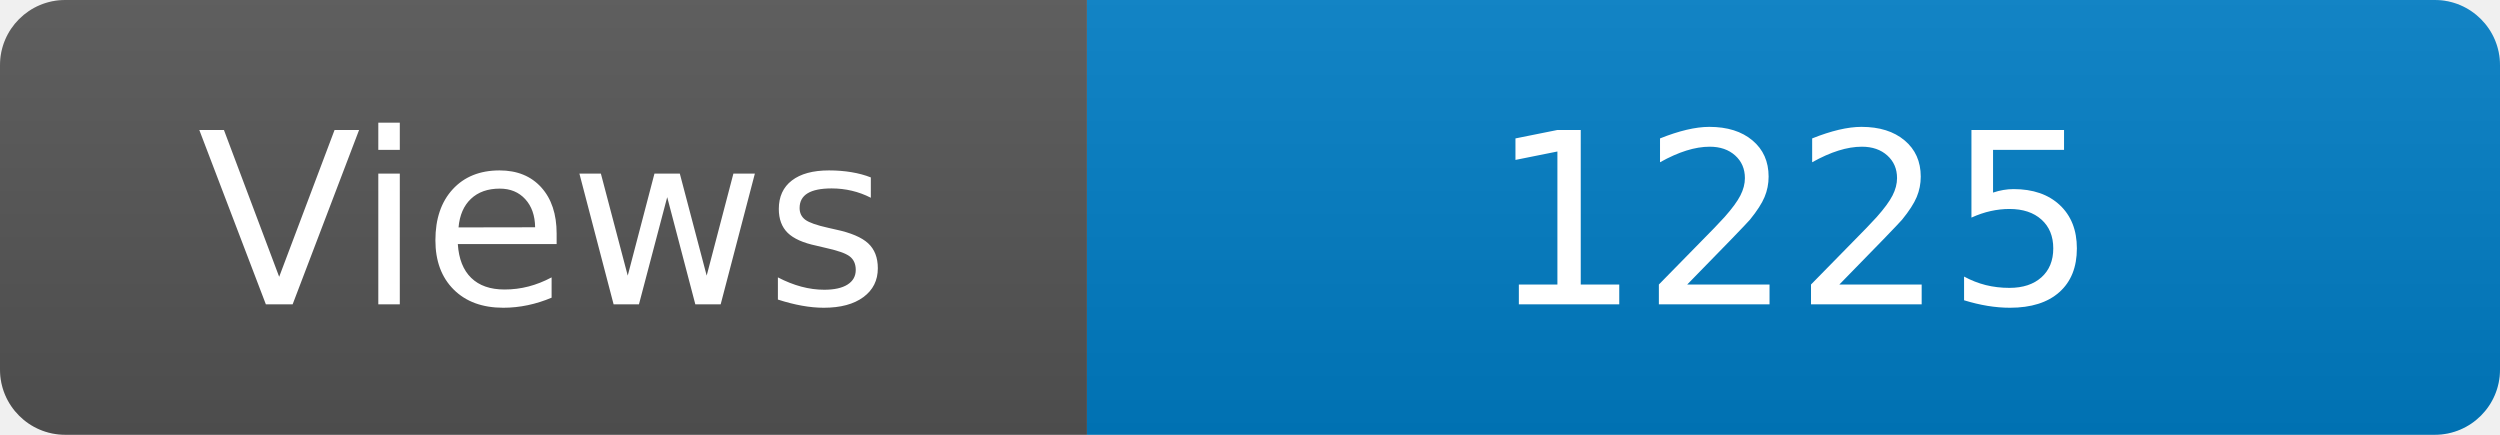
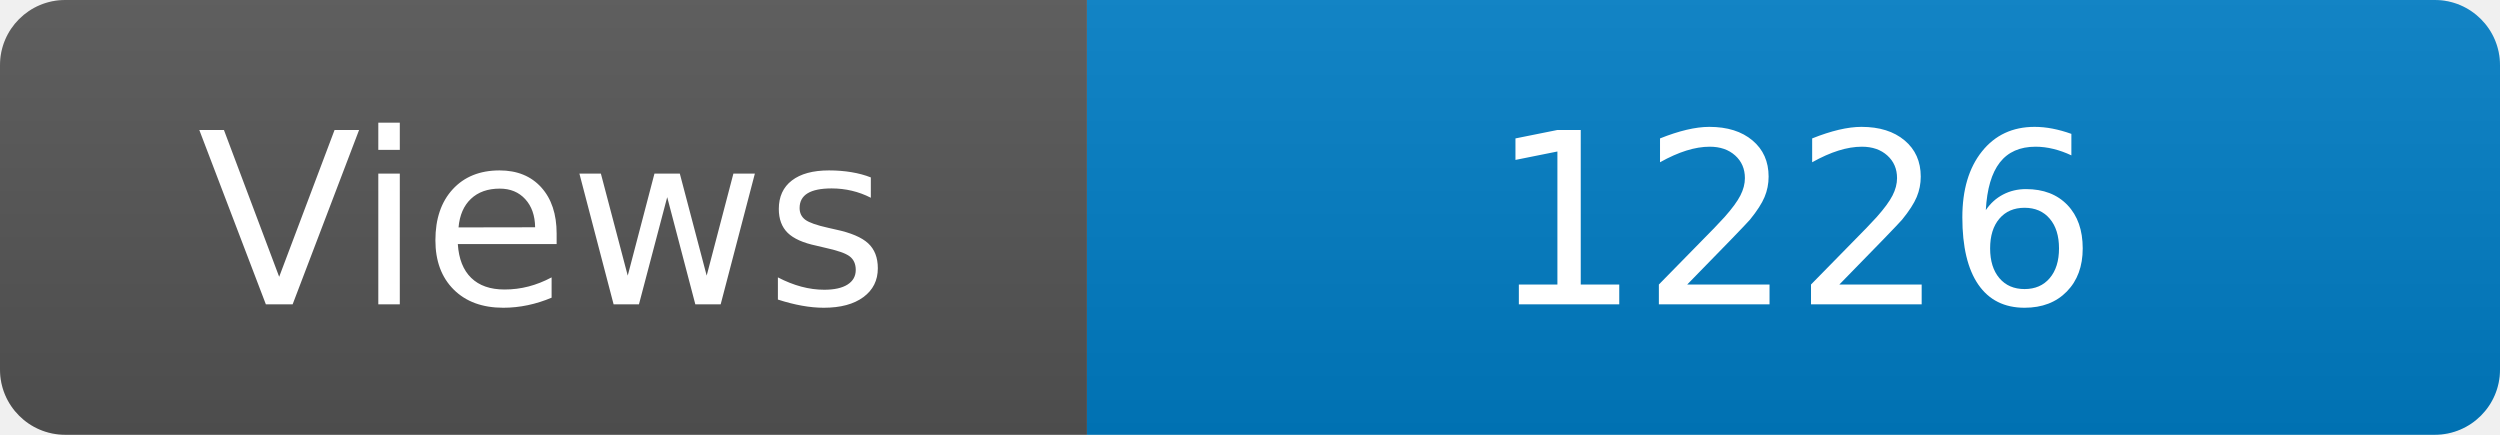
<svg xmlns="http://www.w3.org/2000/svg" width="115" height="20" role="img" aria-label="Maintained?: yes">
  <linearGradient id="s" x2="0" y2="100%">
    <stop offset="0" stop-color="#bbb" stop-opacity=".1" />
    <stop offset="1" stop-opacity=".1" />
  </linearGradient>
  <clipPath id="r">
    <rect width="115" height="20" rx="3" fill="#fff" />
  </clipPath>
  <g clip-path="url(#r)">
    <rect width="50" height="20" fill="#555" />
    <rect x="50" width="160" height="20" fill="#007ec6" />
    <rect width="115" height="20" fill="url(#s)" />
  </g>
  <g fill="#fff" text-anchor="middle" font-family="Verdana,Geneva,DejaVu Sans,sans-serif" font-size="110">
    <text x="250" y="140" transform="scale(.1)" fill="#fff">Views</text>
-     <text x="825" y="140" transform="scale(.1)" fill="#fff">1225</text>
+     <text x="825" y="140" transform="scale(.1)" fill="#fff">1226</text>
  </g>
</svg>
